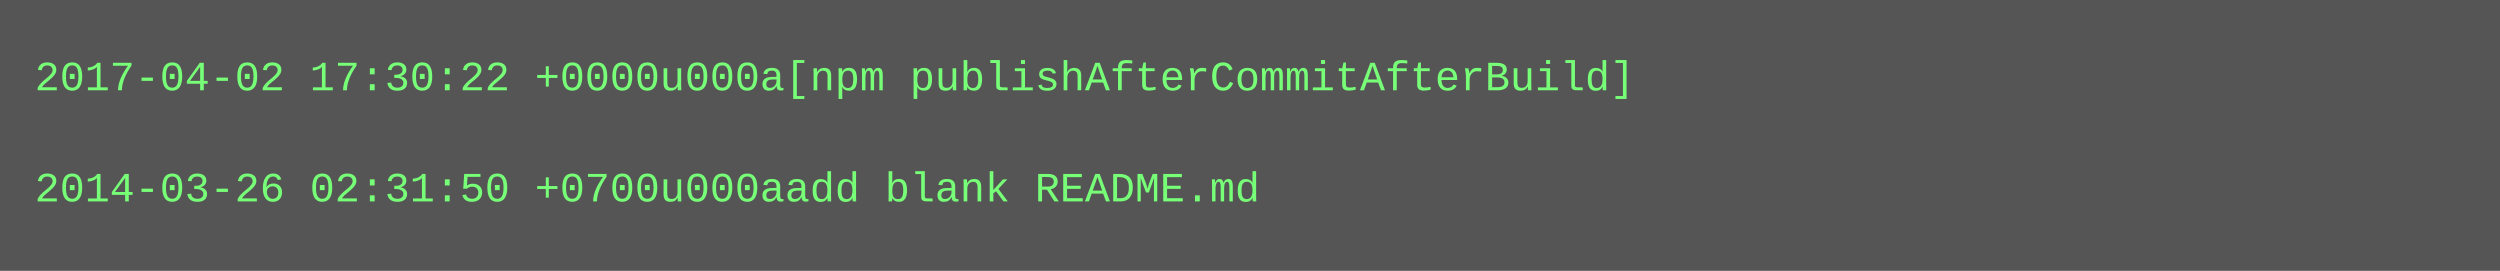
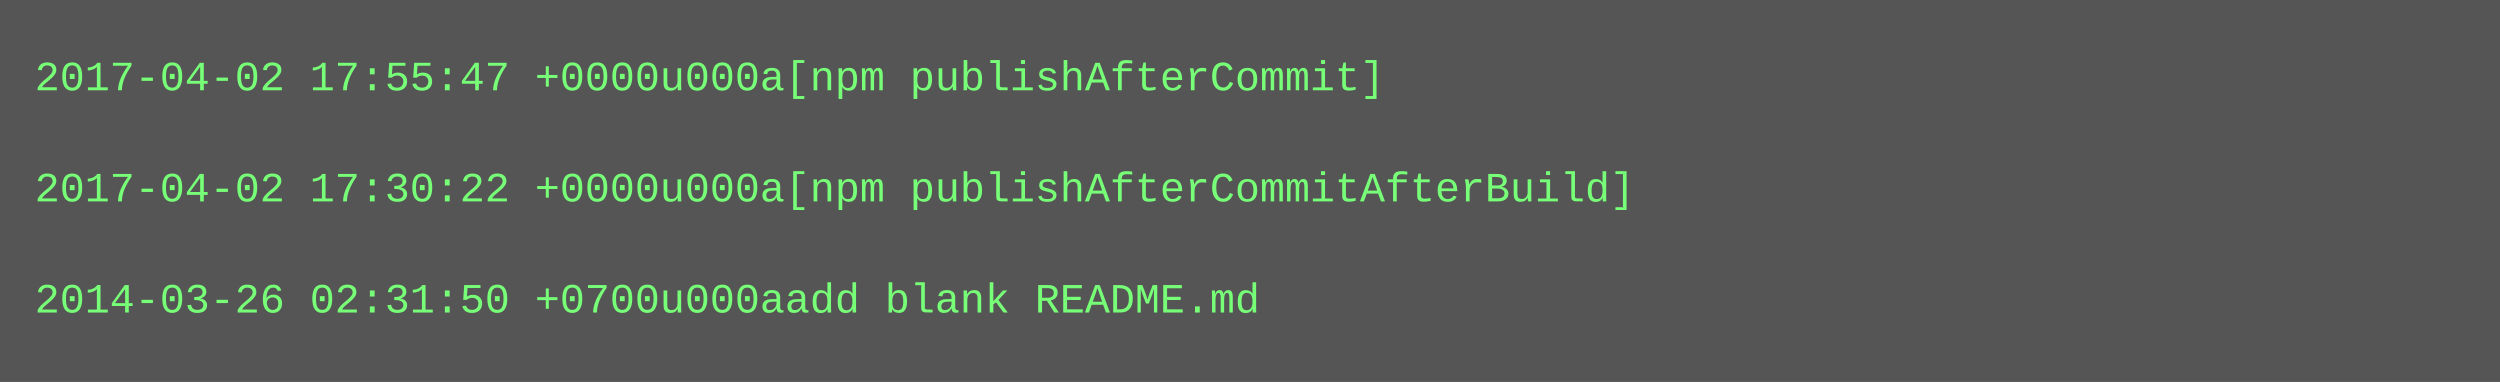
- <svg xmlns="http://www.w3.org/2000/svg" height="78" width="720">
-   <rect height="78" fill="#555" width="720" />
+ <svg xmlns="http://www.w3.org/2000/svg" height="110" width="720">
+   <rect height="110" fill="#555" width="720" />
  <text fill="#7f7" font-family="Courier New" font-size="12" xml:space="preserve">
-     <tspan x="10" y="26">2017-04-02 17:30:22 +0000u000a[npm publishAfterCommitAfterBuild]</tspan>
+     <tspan x="10" y="26">2017-04-02 17:55:47 +0000u000a[npm publishAfterCommit]</tspan>
    <tspan x="10" y="42" />
-     <tspan x="10" y="58">2014-03-26 02:31:50 +0700u000aadd blank README.md</tspan>
+     <tspan x="10" y="58">2017-04-02 17:30:22 +0000u000a[npm publishAfterCommitAfterBuild]</tspan>
+     <tspan x="10" y="74" />
+     <tspan x="10" y="90">2014-03-26 02:31:50 +0700u000aadd blank README.md</tspan>
  </text>
</svg>
